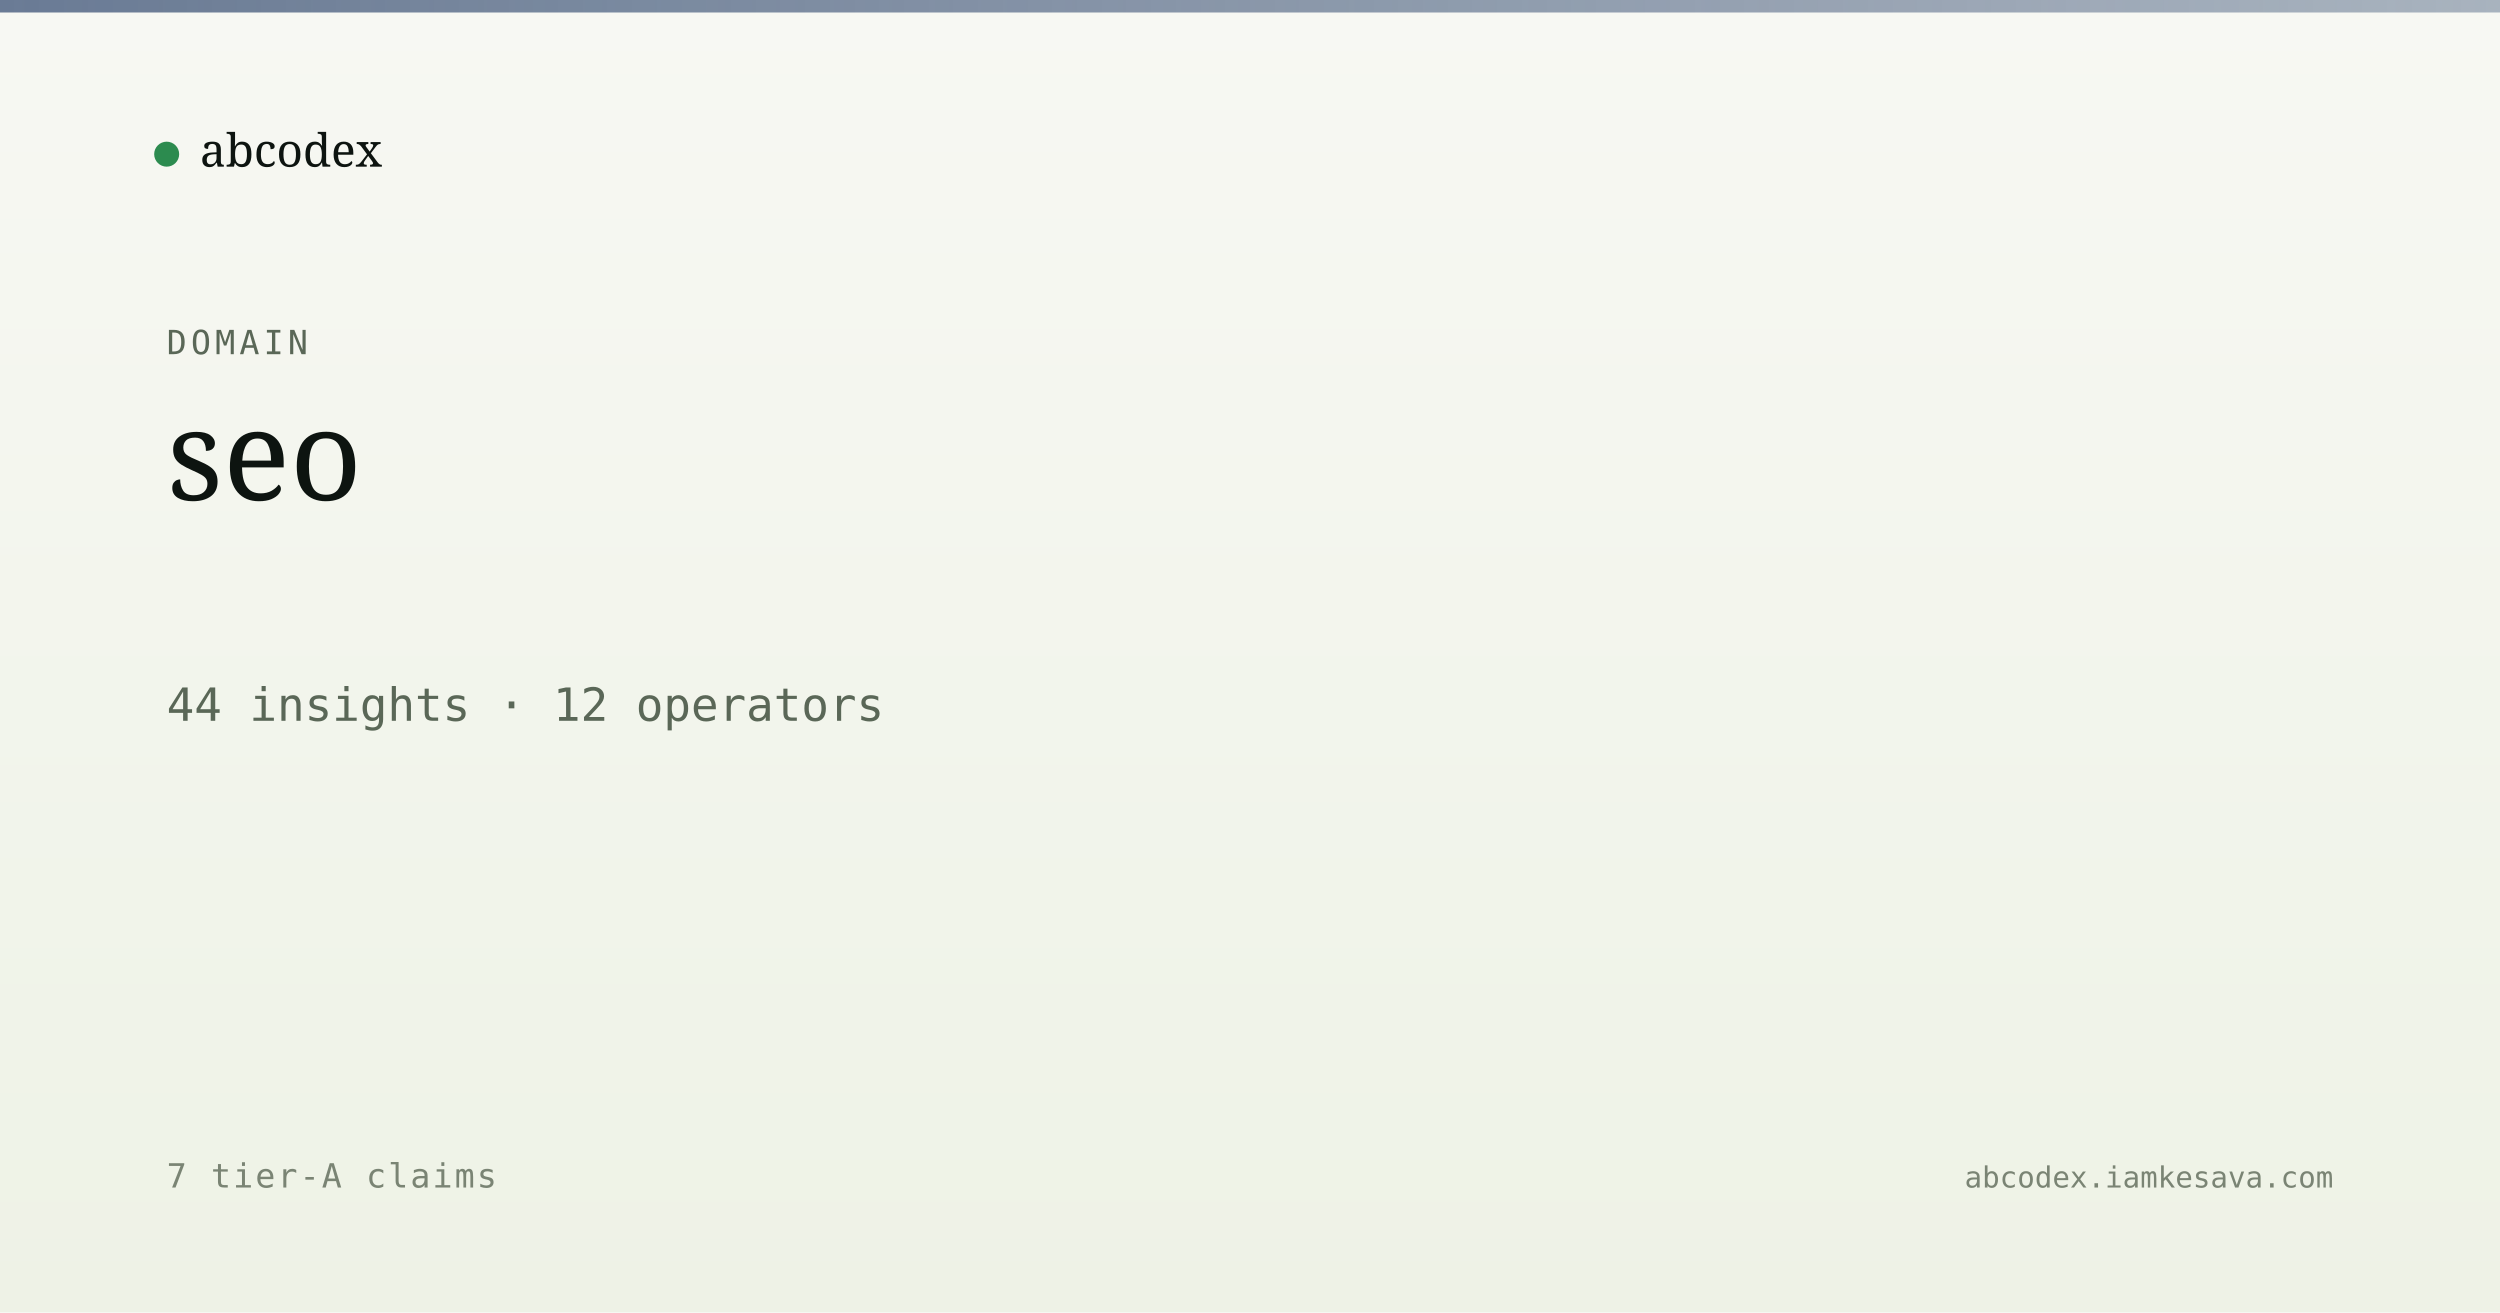
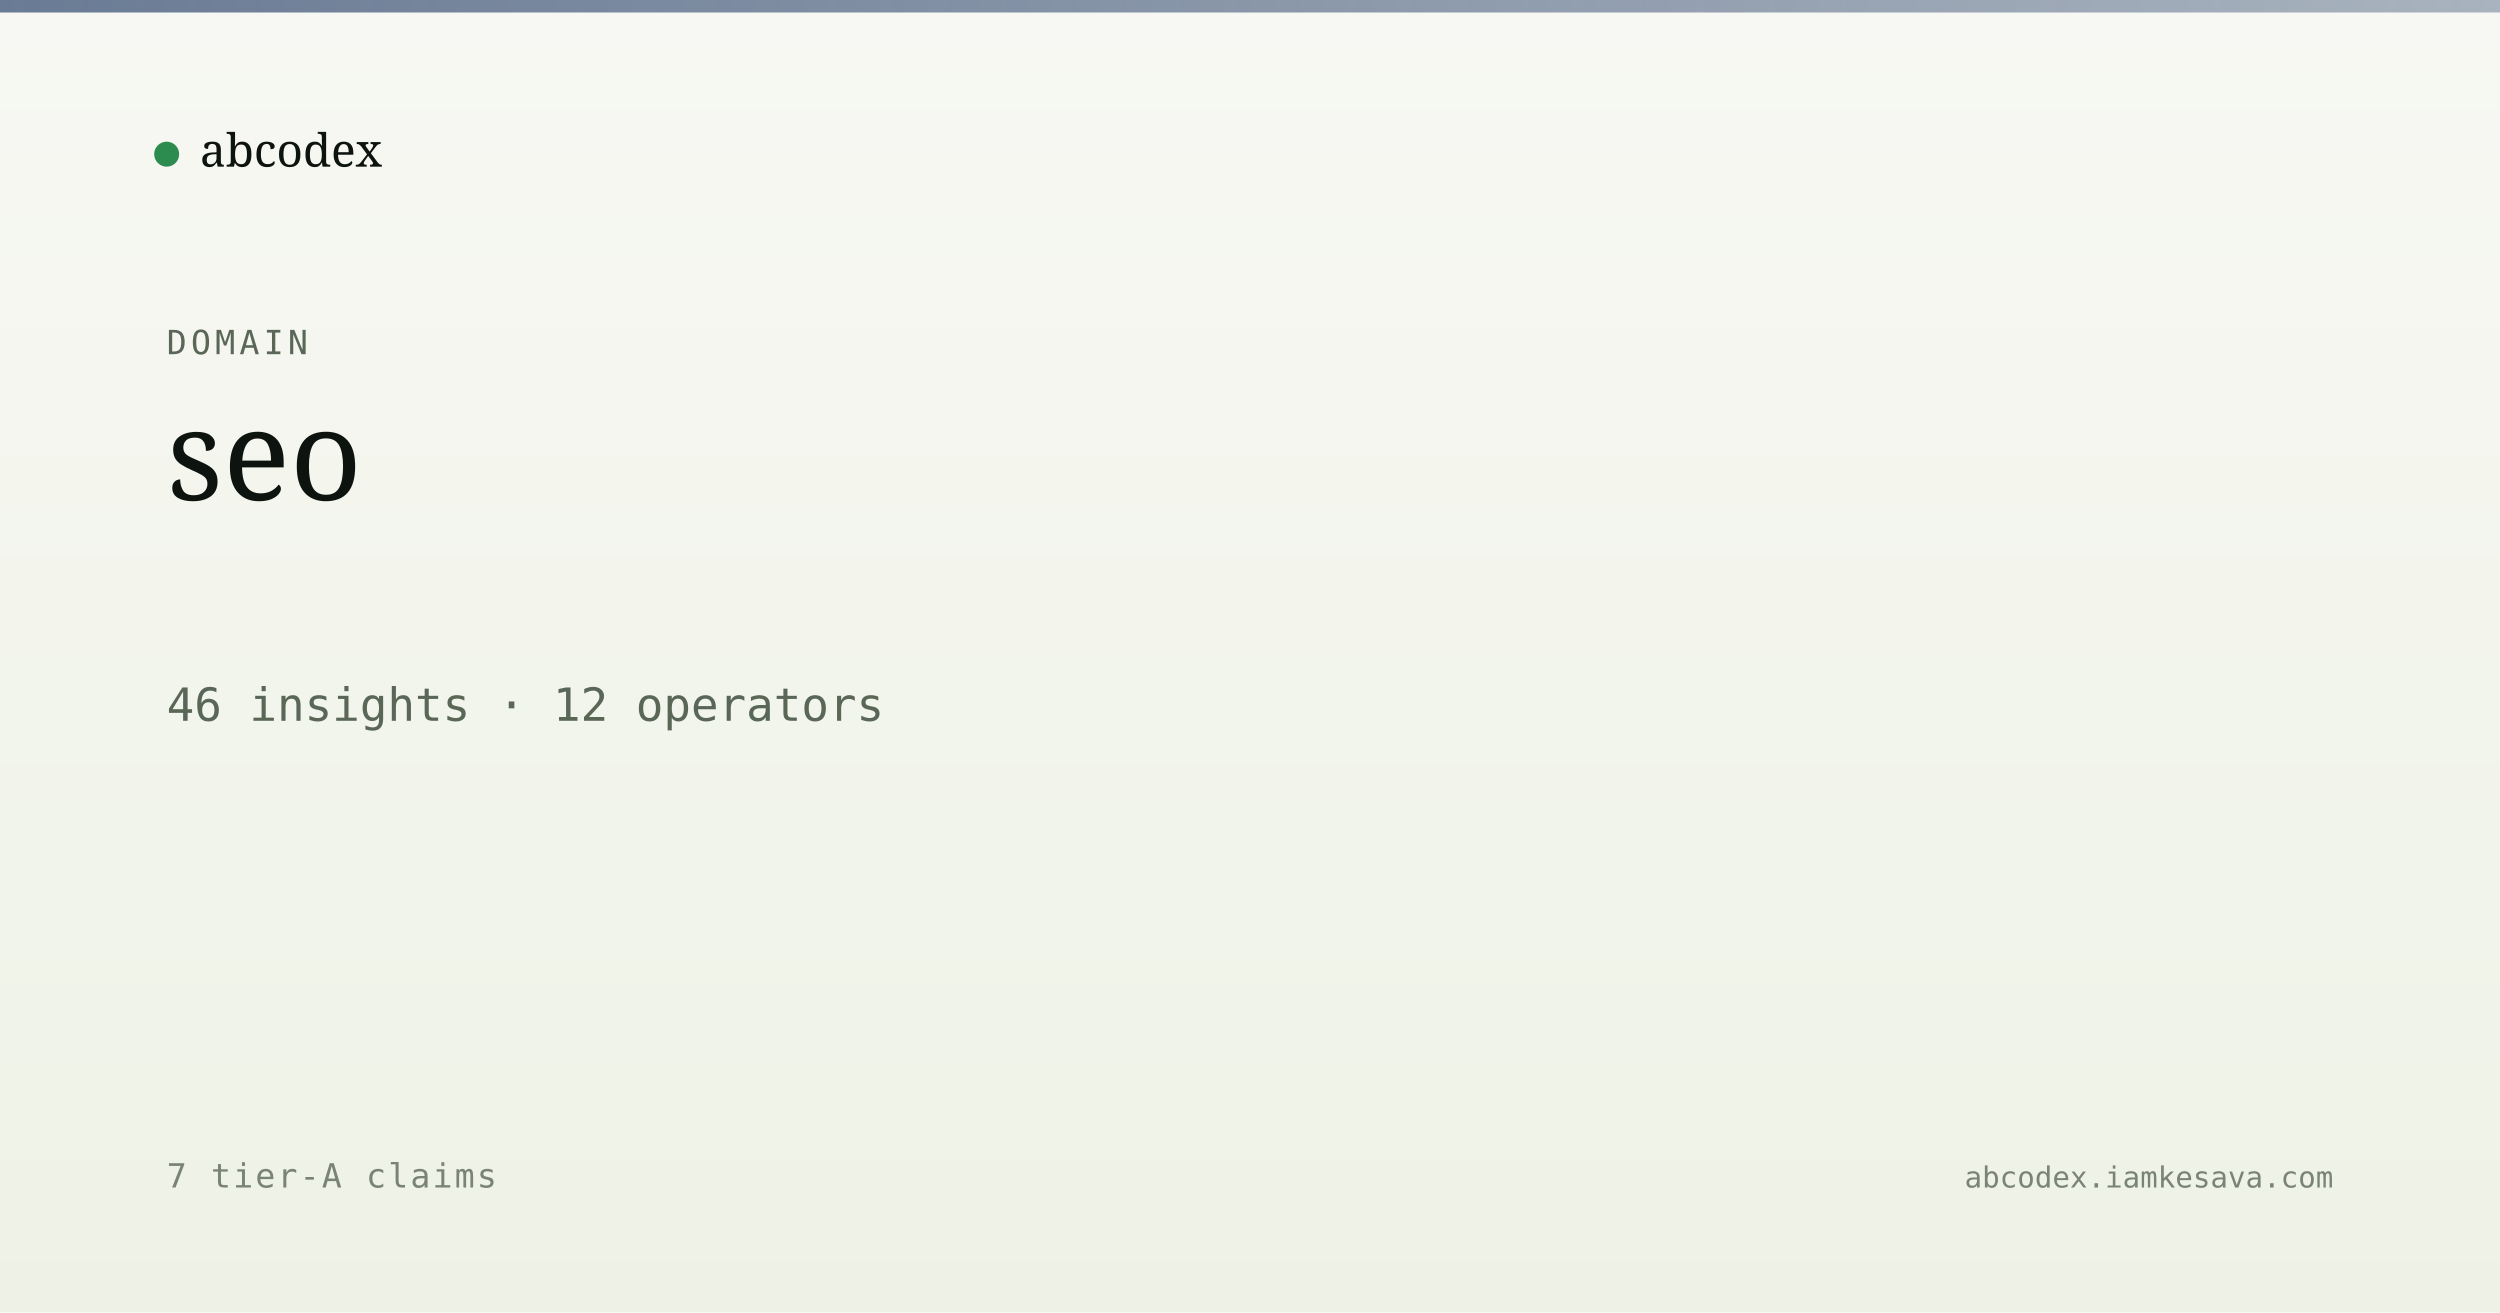
<svg xmlns="http://www.w3.org/2000/svg" viewBox="0 0 1200 630" width="1200" height="630">
  <defs>
    <linearGradient id="bg" x1="0" y1="0" x2="0" y2="1">
      <stop offset="0" stop-color="#f7f8f3" />
      <stop offset="1" stop-color="#eef2e6" />
    </linearGradient>
    <linearGradient id="band" x1="0" y1="0" x2="1" y2="0">
      <stop offset="0" stop-color="#5a6d8a" stop-opacity="0.9" />
      <stop offset="1" stop-color="#5a6d8a" stop-opacity="0.5" />
    </linearGradient>
  </defs>
  <rect width="1200" height="630" fill="url(#bg)" />
  <rect x="0" y="0" width="1200" height="6" fill="url(#band)" />
  <g transform="translate(80, 60)">
    <circle cx="0" cy="14" r="6" fill="#2c8b4f" />
    <text x="16" y="20" font-family="Newsreader, serif" font-size="22" fill="#0d1410">abcodex</text>
  </g>
  <text x="80" y="170" font-family="JetBrains Mono, monospace" font-size="16" fill="#5a6757" letter-spacing="2">DOMAIN</text>
  <text x="80" y="240" font-family="Newsreader, serif" font-size="60" font-weight="500" fill="#0d1410">seo</text>
-   <text x="80" y="346" font-family="JetBrains Mono, monospace" font-size="22" fill="#5a6757">44 insights · 12 operators</text>
+   <text x="80" y="346" font-family="JetBrains Mono, monospace" font-size="22" fill="#5a6757">46 insights · 12 operators</text>
  <text x="80" y="570" font-family="JetBrains Mono, monospace" font-size="16" fill="#7a8474" letter-spacing="1">7 tier-A claims</text>
  <text x="1120" y="570" text-anchor="end" font-family="JetBrains Mono, monospace" font-size="14" fill="#7a8474">abcodex.iamkesava.com</text>
</svg>
